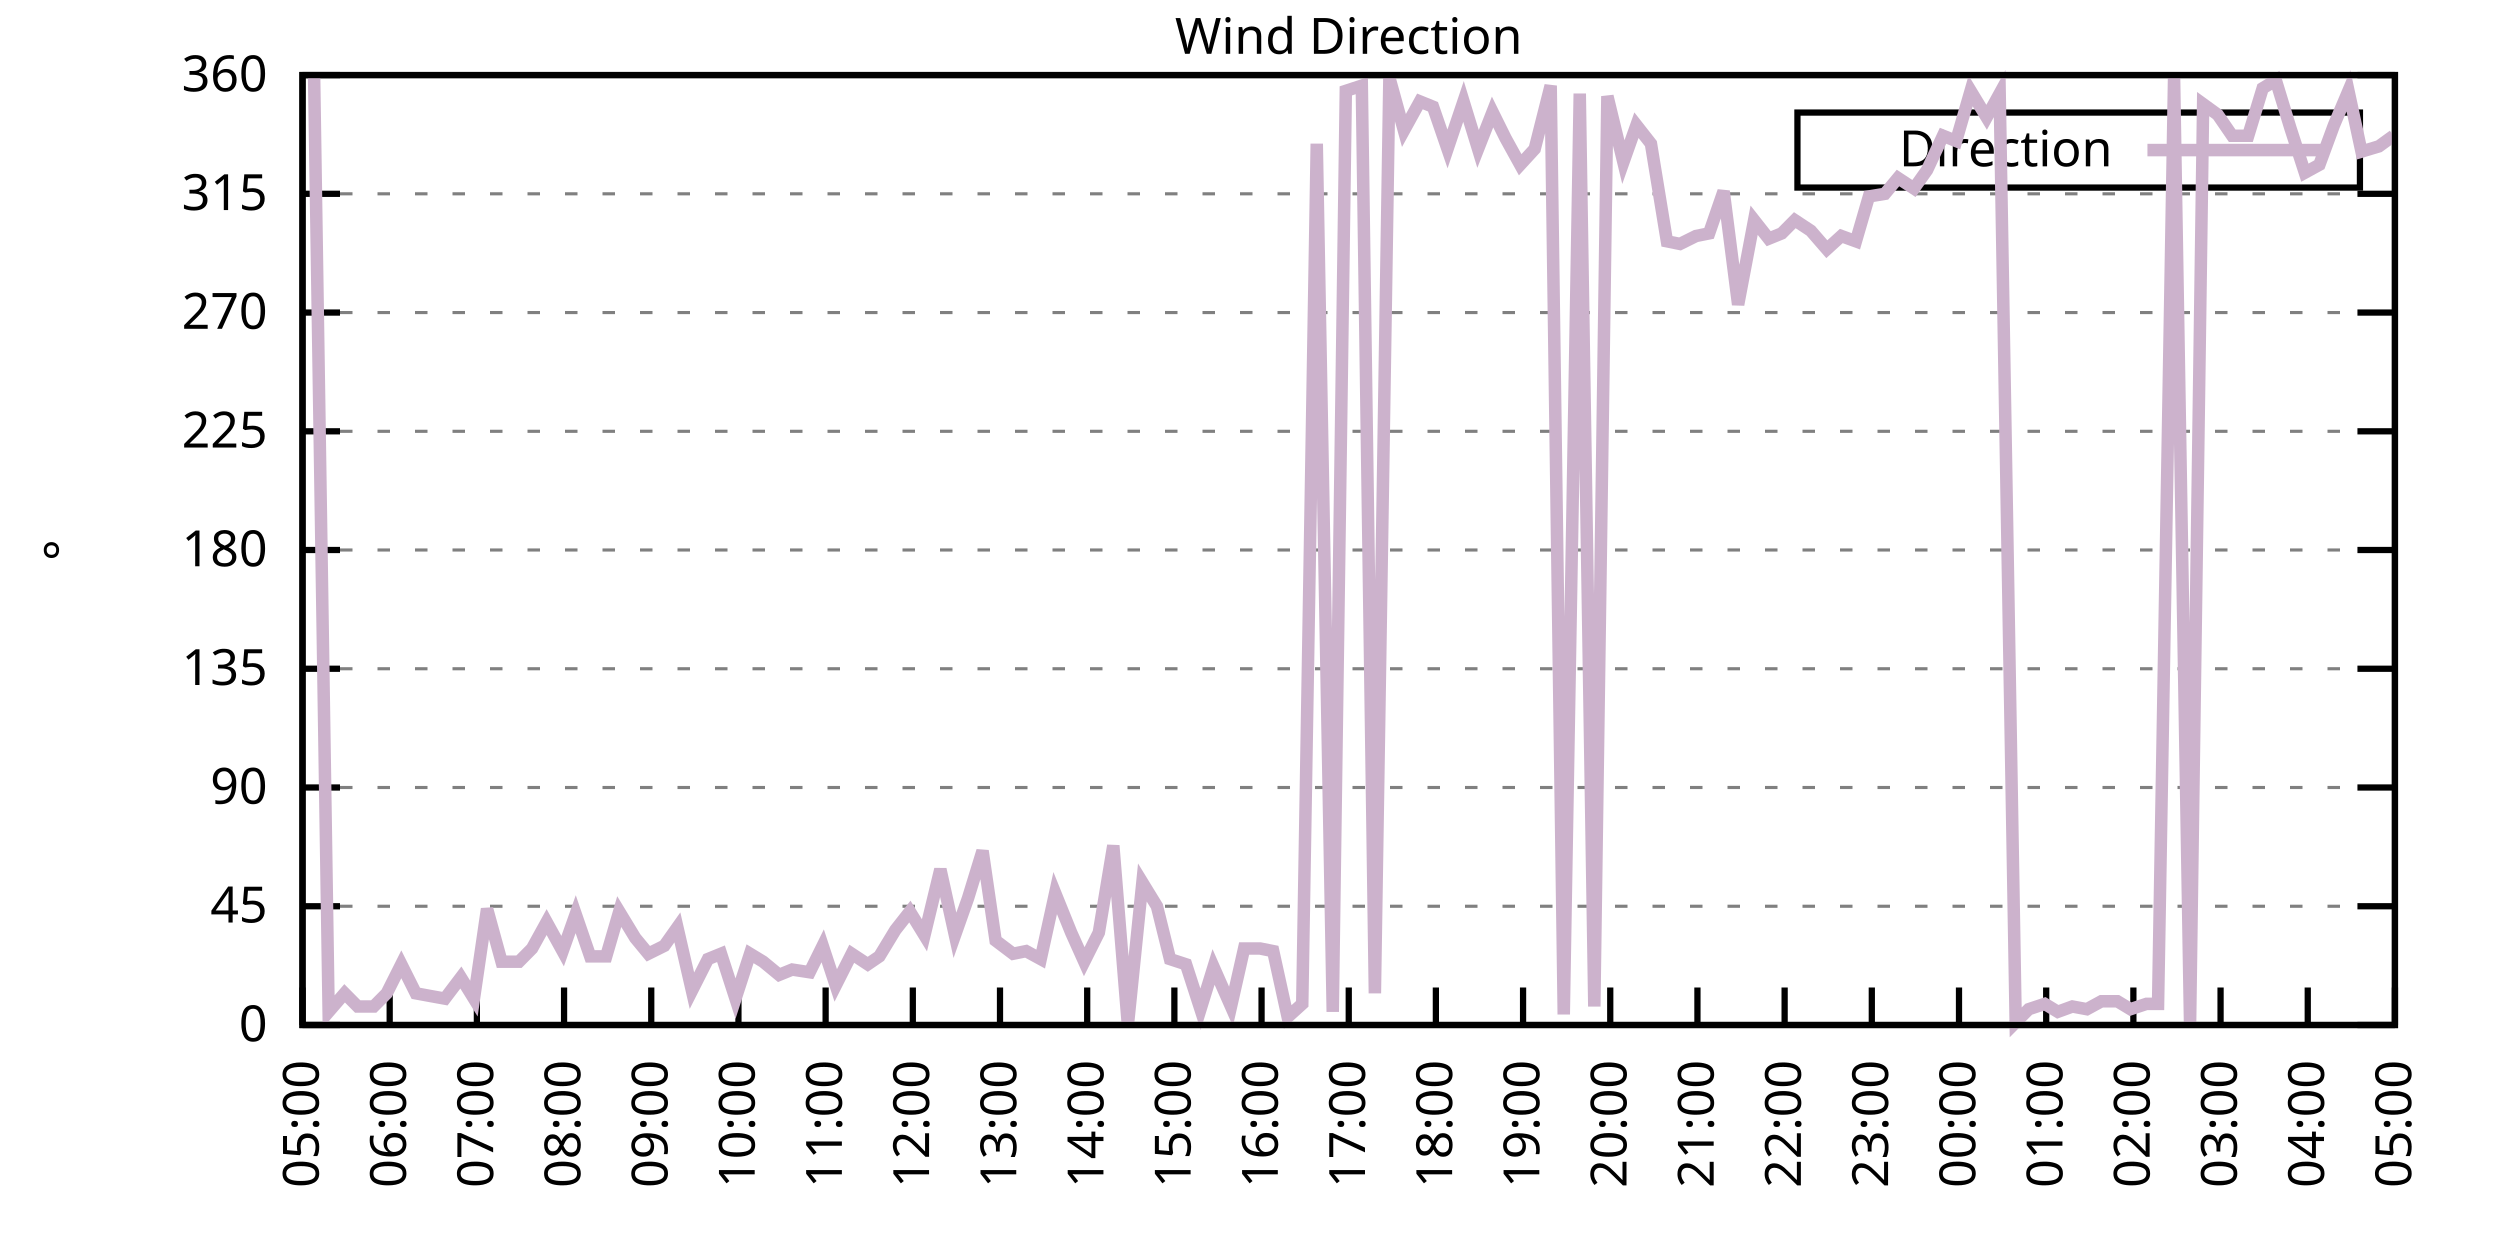
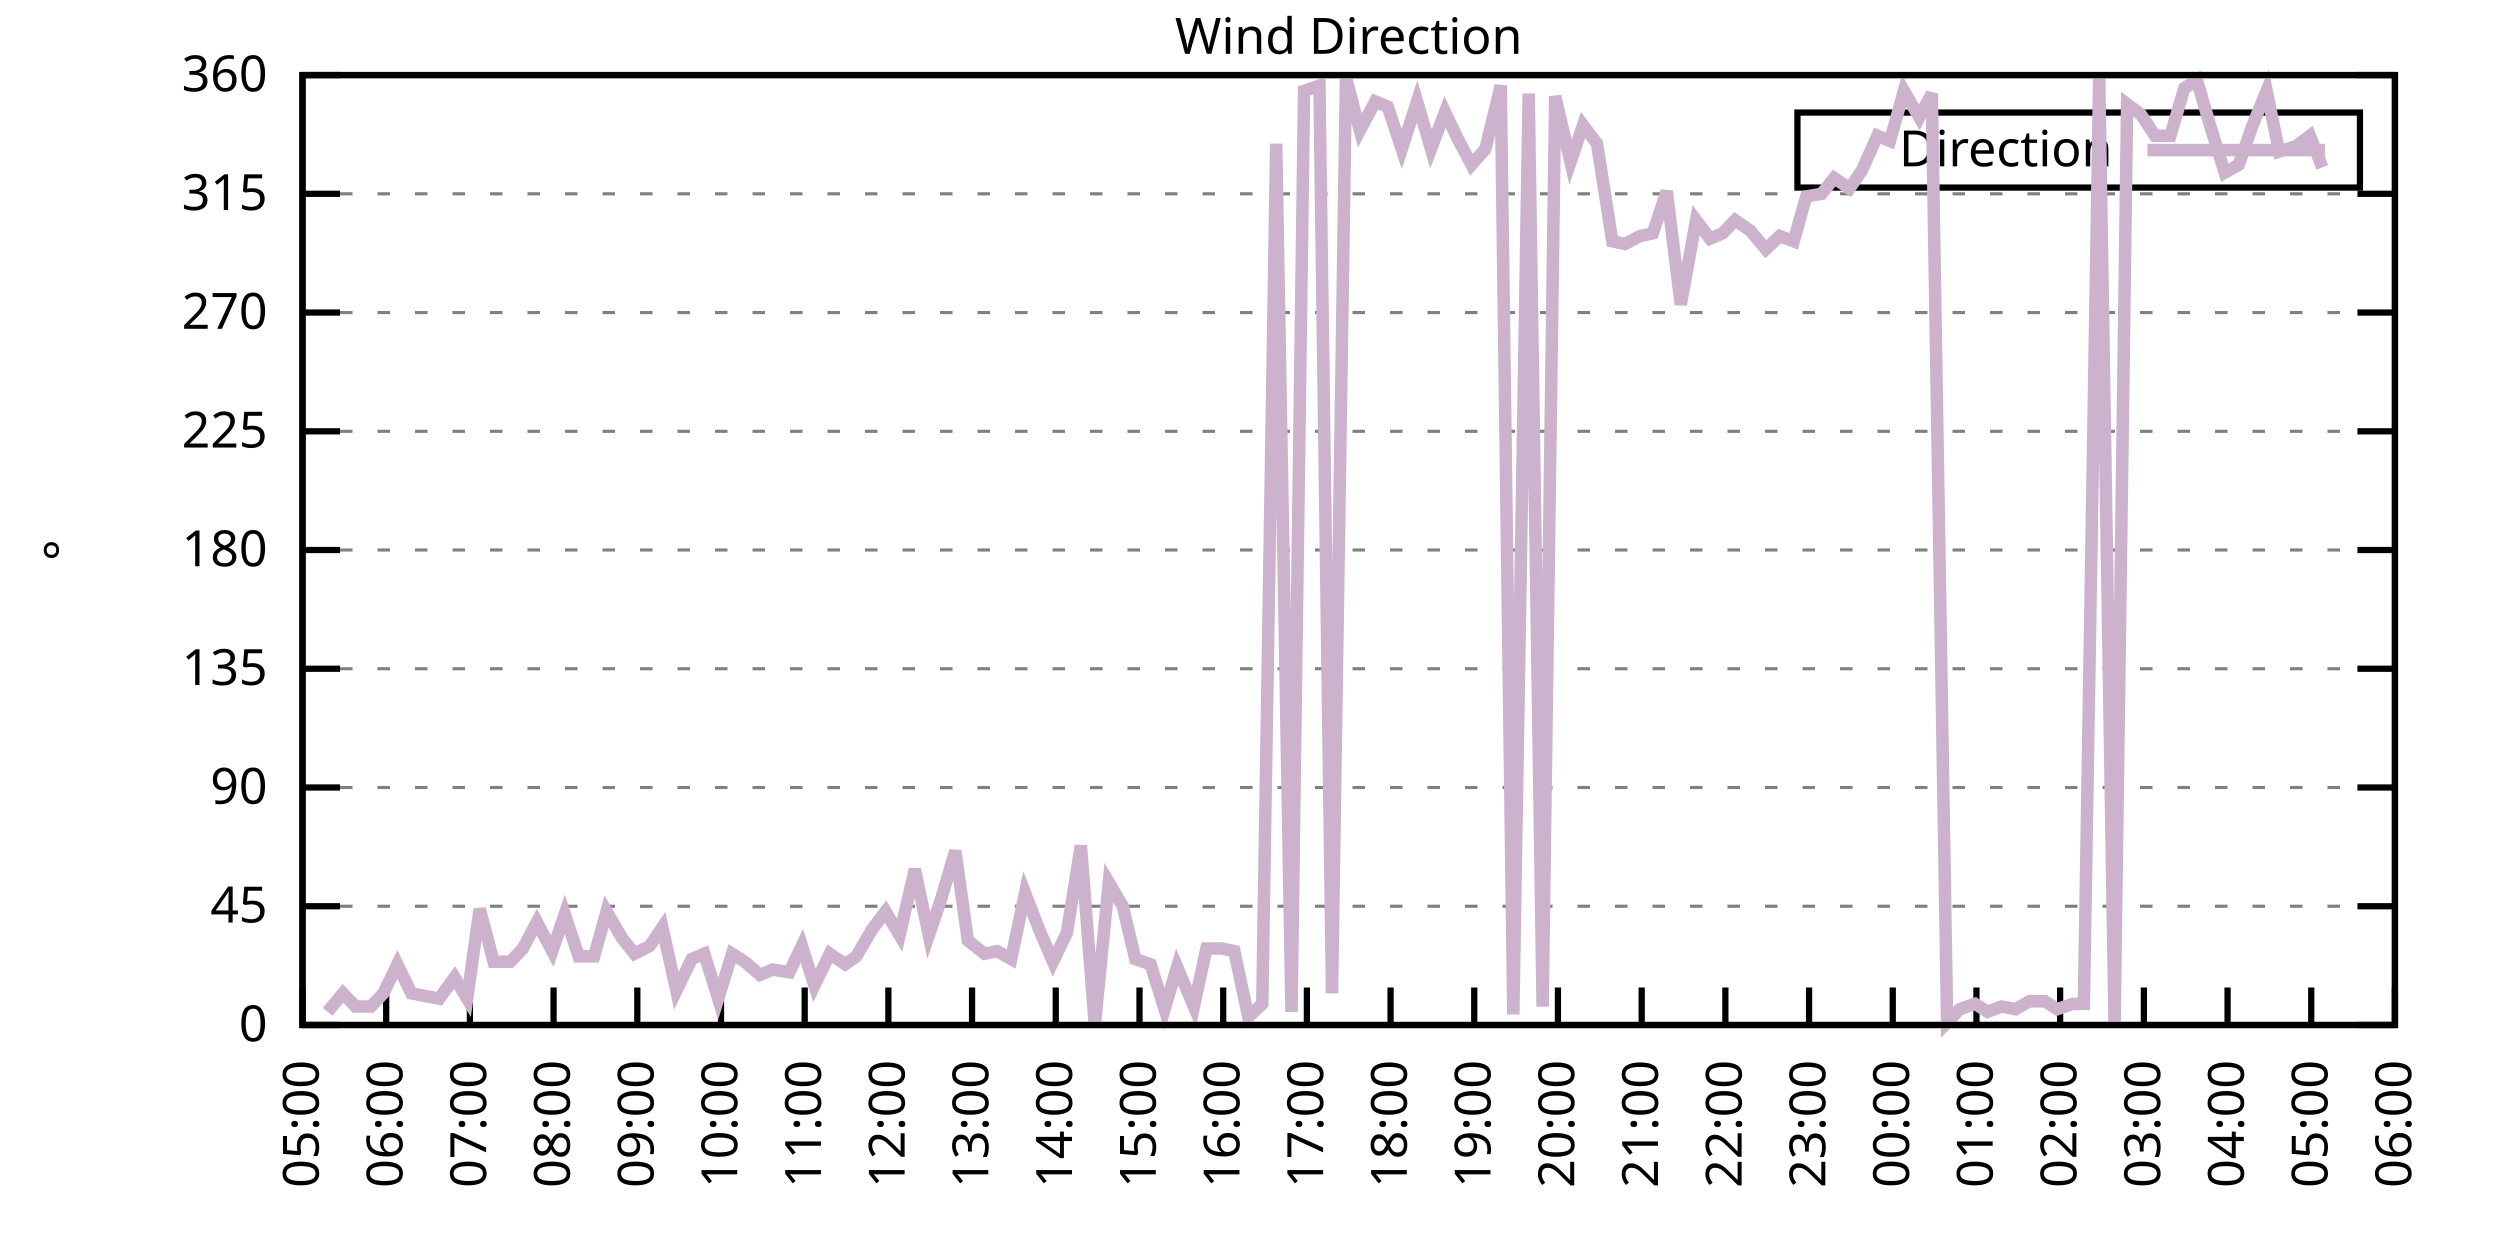
<svg xmlns="http://www.w3.org/2000/svg" xmlns:xlink="http://www.w3.org/1999/xlink" width="400" height="200" viewBox="0 0 400 200">
  <g id="gnuplot_canvas">
    <rect x="0" y="0" width="400" height="200" fill="none" />
    <defs>
      <circle id="gpDot" r="0.5" stroke-width="0.5" stroke="currentColor" />
      <path id="gpPt0" stroke-width="0.333" stroke="currentColor" d="M-1,0 h2 M0,-1 v2" />
      <path id="gpPt1" stroke-width="0.333" stroke="currentColor" d="M-1,-1 L1,1 M1,-1 L-1,1" />
      <path id="gpPt2" stroke-width="0.333" stroke="currentColor" d="M-1,0 L1,0 M0,-1 L0,1 M-1,-1 L1,1 M-1,1 L1,-1" />
      <rect id="gpPt3" stroke-width="0.333" stroke="currentColor" x="-1" y="-1" width="2" height="2" />
      <rect id="gpPt4" stroke-width="0.333" stroke="currentColor" fill="currentColor" x="-1" y="-1" width="2" height="2" />
      <circle id="gpPt5" stroke-width="0.333" stroke="currentColor" cx="0" cy="0" r="1" />
      <use xlink:href="#gpPt5" id="gpPt6" fill="currentColor" stroke="none" />
      <path id="gpPt7" stroke-width="0.333" stroke="currentColor" d="M0,-1.33 L-1.33,0.67 L1.33,0.67 z" />
      <use xlink:href="#gpPt7" id="gpPt8" fill="currentColor" stroke="none" />
      <use xlink:href="#gpPt7" id="gpPt9" stroke="currentColor" transform="rotate(180)" />
      <use xlink:href="#gpPt9" id="gpPt10" fill="currentColor" stroke="none" />
      <use xlink:href="#gpPt3" id="gpPt11" stroke="currentColor" transform="rotate(45)" />
      <use xlink:href="#gpPt11" id="gpPt12" fill="currentColor" stroke="none" />
      <path id="gpPt13" stroke-width="0.333" stroke="currentColor" d="M0,1.330 L1.265,0.411 L0.782,-1.067 L-0.782,-1.076 L-1.265,0.411 z" />
      <use xlink:href="#gpPt13" id="gpPt14" fill="currentColor" stroke="none" />
      <filter id="textbox" filterUnits="objectBoundingBox" x="0" y="0" height="1" width="1">
        <feFlood flood-color="white" flood-opacity="1" result="bgnd" />
        <feComposite in="SourceGraphic" in2="bgnd" operator="atop" />
      </filter>
      <filter id="greybox" filterUnits="objectBoundingBox" x="0" y="0" height="1" width="1">
        <feFlood flood-color="lightgrey" flood-opacity="1" result="grey" />
        <feComposite in="SourceGraphic" in2="grey" operator="atop" />
      </filter>
    </defs>
    <g fill="none" color="white" stroke="currentColor" stroke-width="1.00" stroke-linecap="butt" stroke-linejoin="miter">
</g>
    <g fill="none" color="black" stroke="currentColor" stroke-width="1.00" stroke-linecap="butt" stroke-linejoin="miter">
      <g stroke="none" shape-rendering="crispEdges">
        <polygon fill="rgb(255, 255, 255)" points="48.40,164.00 383.18,164.00 383.18,12.02 48.40,12.02 " />
      </g>
    </g>
    <g fill="none" color="black" stroke="currentColor" stroke-width="1.00" stroke-linecap="butt" stroke-linejoin="miter">
</g>
    <g fill="none" color="black" stroke="black" stroke-width="0.50" stroke-linecap="butt" stroke-linejoin="miter">
</g>
    <g fill="none" color="gray" stroke="currentColor" stroke-width="0.50" stroke-linecap="butt" stroke-linejoin="miter">
      <path stroke="gray" stroke-dasharray="2,4" class="gridline" d="M48.40,164.00 L383.19,164.00  " />
    </g>
    <g fill="none" color="gray" stroke="gray" stroke-width="1.00" stroke-linecap="butt" stroke-linejoin="miter">
</g>
    <g fill="none" color="black" stroke="currentColor" stroke-width="1.00" stroke-linecap="butt" stroke-linejoin="miter">
      <path stroke="black" d="M48.40,164.00 L54.40,164.00 M383.19,164.00 L377.19,164.00  " />
      <g transform="translate(42.80,166.60)" stroke="none" fill="black" font-family="Sans" font-size="8.00" text-anchor="end">
        <text>
          <tspan font-family="Sans"> 0</tspan>
        </text>
      </g>
    </g>
    <g fill="none" color="black" stroke="currentColor" stroke-width="1.00" stroke-linecap="butt" stroke-linejoin="miter">
</g>
    <g fill="none" color="black" stroke="black" stroke-width="0.50" stroke-linecap="butt" stroke-linejoin="miter">
</g>
    <g fill="none" color="gray" stroke="currentColor" stroke-width="0.50" stroke-linecap="butt" stroke-linejoin="miter">
      <path stroke="gray" stroke-dasharray="2,4" class="gridline" d="M48.40,145.00 L383.19,145.00  " />
    </g>
    <g fill="none" color="gray" stroke="gray" stroke-width="1.00" stroke-linecap="butt" stroke-linejoin="miter">
</g>
    <g fill="none" color="black" stroke="currentColor" stroke-width="1.00" stroke-linecap="butt" stroke-linejoin="miter">
      <path stroke="black" d="M48.40,145.00 L54.40,145.00 M383.19,145.00 L377.19,145.00  " />
      <g transform="translate(42.80,147.60)" stroke="none" fill="black" font-family="Sans" font-size="8.00" text-anchor="end">
        <text>
          <tspan font-family="Sans"> 45</tspan>
        </text>
      </g>
    </g>
    <g fill="none" color="black" stroke="currentColor" stroke-width="1.00" stroke-linecap="butt" stroke-linejoin="miter">
</g>
    <g fill="none" color="black" stroke="black" stroke-width="0.50" stroke-linecap="butt" stroke-linejoin="miter">
</g>
    <g fill="none" color="gray" stroke="currentColor" stroke-width="0.50" stroke-linecap="butt" stroke-linejoin="miter">
      <path stroke="gray" stroke-dasharray="2,4" class="gridline" d="M48.40,126.00 L383.19,126.00  " />
    </g>
    <g fill="none" color="gray" stroke="gray" stroke-width="1.00" stroke-linecap="butt" stroke-linejoin="miter">
</g>
    <g fill="none" color="black" stroke="currentColor" stroke-width="1.00" stroke-linecap="butt" stroke-linejoin="miter">
      <path stroke="black" d="M48.40,126.00 L54.40,126.00 M383.19,126.00 L377.19,126.00  " />
      <g transform="translate(42.80,128.60)" stroke="none" fill="black" font-family="Sans" font-size="8.00" text-anchor="end">
        <text>
          <tspan font-family="Sans"> 90</tspan>
        </text>
      </g>
    </g>
    <g fill="none" color="black" stroke="currentColor" stroke-width="1.00" stroke-linecap="butt" stroke-linejoin="miter">
</g>
    <g fill="none" color="black" stroke="black" stroke-width="0.50" stroke-linecap="butt" stroke-linejoin="miter">
</g>
    <g fill="none" color="gray" stroke="currentColor" stroke-width="0.50" stroke-linecap="butt" stroke-linejoin="miter">
      <path stroke="gray" stroke-dasharray="2,4" class="gridline" d="M48.40,107.00 L383.19,107.00  " />
    </g>
    <g fill="none" color="gray" stroke="gray" stroke-width="1.00" stroke-linecap="butt" stroke-linejoin="miter">
</g>
    <g fill="none" color="black" stroke="currentColor" stroke-width="1.00" stroke-linecap="butt" stroke-linejoin="miter">
      <path stroke="black" d="M48.40,107.00 L54.40,107.00 M383.19,107.00 L377.19,107.00  " />
      <g transform="translate(42.80,109.60)" stroke="none" fill="black" font-family="Sans" font-size="8.00" text-anchor="end">
        <text>
          <tspan font-family="Sans"> 135</tspan>
        </text>
      </g>
    </g>
    <g fill="none" color="black" stroke="currentColor" stroke-width="1.00" stroke-linecap="butt" stroke-linejoin="miter">
</g>
    <g fill="none" color="black" stroke="black" stroke-width="0.50" stroke-linecap="butt" stroke-linejoin="miter">
</g>
    <g fill="none" color="gray" stroke="currentColor" stroke-width="0.50" stroke-linecap="butt" stroke-linejoin="miter">
      <path stroke="gray" stroke-dasharray="2,4" class="gridline" d="M48.40,88.00 L383.19,88.00  " />
    </g>
    <g fill="none" color="gray" stroke="gray" stroke-width="1.00" stroke-linecap="butt" stroke-linejoin="miter">
</g>
    <g fill="none" color="black" stroke="currentColor" stroke-width="1.00" stroke-linecap="butt" stroke-linejoin="miter">
      <path stroke="black" d="M48.40,88.00 L54.40,88.00 M383.19,88.00 L377.19,88.00  " />
      <g transform="translate(42.80,90.60)" stroke="none" fill="black" font-family="Sans" font-size="8.00" text-anchor="end">
        <text>
          <tspan font-family="Sans"> 180</tspan>
        </text>
      </g>
    </g>
    <g fill="none" color="black" stroke="currentColor" stroke-width="1.00" stroke-linecap="butt" stroke-linejoin="miter">
</g>
    <g fill="none" color="black" stroke="black" stroke-width="0.50" stroke-linecap="butt" stroke-linejoin="miter">
</g>
    <g fill="none" color="gray" stroke="currentColor" stroke-width="0.50" stroke-linecap="butt" stroke-linejoin="miter">
      <path stroke="gray" stroke-dasharray="2,4" class="gridline" d="M48.40,69.01 L383.19,69.01  " />
    </g>
    <g fill="none" color="gray" stroke="gray" stroke-width="1.00" stroke-linecap="butt" stroke-linejoin="miter">
</g>
    <g fill="none" color="black" stroke="currentColor" stroke-width="1.00" stroke-linecap="butt" stroke-linejoin="miter">
      <path stroke="black" d="M48.40,69.01 L54.40,69.01 M383.19,69.01 L377.19,69.01  " />
      <g transform="translate(42.80,71.61)" stroke="none" fill="black" font-family="Sans" font-size="8.00" text-anchor="end">
        <text>
          <tspan font-family="Sans"> 225</tspan>
        </text>
      </g>
    </g>
    <g fill="none" color="black" stroke="currentColor" stroke-width="1.00" stroke-linecap="butt" stroke-linejoin="miter">
</g>
    <g fill="none" color="black" stroke="black" stroke-width="0.50" stroke-linecap="butt" stroke-linejoin="miter">
</g>
    <g fill="none" color="gray" stroke="currentColor" stroke-width="0.50" stroke-linecap="butt" stroke-linejoin="miter">
      <path stroke="gray" stroke-dasharray="2,4" class="gridline" d="M48.40,50.01 L383.19,50.01  " />
    </g>
    <g fill="none" color="gray" stroke="gray" stroke-width="1.00" stroke-linecap="butt" stroke-linejoin="miter">
</g>
    <g fill="none" color="black" stroke="currentColor" stroke-width="1.00" stroke-linecap="butt" stroke-linejoin="miter">
      <path stroke="black" d="M48.40,50.01 L54.40,50.01 M383.19,50.01 L377.19,50.01  " />
      <g transform="translate(42.80,52.61)" stroke="none" fill="black" font-family="Sans" font-size="8.00" text-anchor="end">
        <text>
          <tspan font-family="Sans"> 270</tspan>
        </text>
      </g>
    </g>
    <g fill="none" color="black" stroke="currentColor" stroke-width="1.00" stroke-linecap="butt" stroke-linejoin="miter">
</g>
    <g fill="none" color="black" stroke="black" stroke-width="0.50" stroke-linecap="butt" stroke-linejoin="miter">
</g>
    <g fill="none" color="gray" stroke="currentColor" stroke-width="0.50" stroke-linecap="butt" stroke-linejoin="miter">
      <path stroke="gray" stroke-dasharray="2,4" class="gridline" d="M48.40,31.01 L383.19,31.01  " />
    </g>
    <g fill="none" color="gray" stroke="gray" stroke-width="1.00" stroke-linecap="butt" stroke-linejoin="miter">
</g>
    <g fill="none" color="black" stroke="currentColor" stroke-width="1.00" stroke-linecap="butt" stroke-linejoin="miter">
      <path stroke="black" d="M48.40,31.01 L54.40,31.01 M383.19,31.01 L377.19,31.01  " />
      <g transform="translate(42.80,33.61)" stroke="none" fill="black" font-family="Sans" font-size="8.00" text-anchor="end">
        <text>
          <tspan font-family="Sans"> 315</tspan>
        </text>
      </g>
    </g>
    <g fill="none" color="black" stroke="currentColor" stroke-width="1.00" stroke-linecap="butt" stroke-linejoin="miter">
</g>
    <g fill="none" color="black" stroke="black" stroke-width="0.50" stroke-linecap="butt" stroke-linejoin="miter">
</g>
    <g fill="none" color="gray" stroke="currentColor" stroke-width="0.50" stroke-linecap="butt" stroke-linejoin="miter">
      <path stroke="gray" stroke-dasharray="2,4" class="gridline" d="M48.40,12.01 L383.19,12.01  " />
    </g>
    <g fill="none" color="gray" stroke="gray" stroke-width="1.00" stroke-linecap="butt" stroke-linejoin="miter">
</g>
    <g fill="none" color="black" stroke="currentColor" stroke-width="1.00" stroke-linecap="butt" stroke-linejoin="miter">
      <path stroke="black" d="M48.40,12.01 L54.40,12.01 M383.19,12.01 L377.19,12.01  " />
      <g transform="translate(42.80,14.61)" stroke="none" fill="black" font-family="Sans" font-size="8.00" text-anchor="end">
        <text>
          <tspan font-family="Sans"> 360</tspan>
        </text>
      </g>
    </g>
    <g fill="none" color="black" stroke="currentColor" stroke-width="1.00" stroke-linecap="butt" stroke-linejoin="miter">
      <path stroke="black" d="M48.40,164.00 L48.40,158.00  " />
      <g transform="translate(51.00,169.60) rotate(270.00)" stroke="none" fill="black" font-family="Sans" font-size="8.00" text-anchor="end">
        <text>
          <tspan font-family="Sans">05:00</tspan>
        </text>
      </g>
    </g>
    <g fill="none" color="black" stroke="currentColor" stroke-width="1.00" stroke-linecap="butt" stroke-linejoin="miter">
-       <path stroke="black" d="M62.35,164.00 L62.35,158.00  " />
-       <g transform="translate(64.95,169.60) rotate(270.00)" stroke="none" fill="black" font-family="Sans" font-size="8.00" text-anchor="end">
+       <path stroke="black" d="M61.79,164.00 L61.79,158.00  " />
+       <g transform="translate(64.39,169.60) rotate(270.00)" stroke="none" fill="black" font-family="Sans" font-size="8.00" text-anchor="end">
        <text>
          <tspan font-family="Sans">06:00</tspan>
        </text>
      </g>
    </g>
    <g fill="none" color="black" stroke="currentColor" stroke-width="1.00" stroke-linecap="butt" stroke-linejoin="miter">
-       <path stroke="black" d="M76.30,164.00 L76.30,158.00  " />
-       <g transform="translate(78.90,169.60) rotate(270.00)" stroke="none" fill="black" font-family="Sans" font-size="8.00" text-anchor="end">
+       <path stroke="black" d="M75.18,164.00 L75.18,158.00  " />
+       <g transform="translate(77.78,169.60) rotate(270.00)" stroke="none" fill="black" font-family="Sans" font-size="8.00" text-anchor="end">
        <text>
          <tspan font-family="Sans">07:00</tspan>
        </text>
      </g>
    </g>
    <g fill="none" color="black" stroke="currentColor" stroke-width="1.00" stroke-linecap="butt" stroke-linejoin="miter">
-       <path stroke="black" d="M90.25,164.00 L90.25,158.00  " />
-       <g transform="translate(92.85,169.60) rotate(270.00)" stroke="none" fill="black" font-family="Sans" font-size="8.00" text-anchor="end">
+       <path stroke="black" d="M88.57,164.00 L88.57,158.00  " />
+       <g transform="translate(91.17,169.60) rotate(270.00)" stroke="none" fill="black" font-family="Sans" font-size="8.00" text-anchor="end">
        <text>
          <tspan font-family="Sans">08:00</tspan>
        </text>
      </g>
    </g>
    <g fill="none" color="black" stroke="currentColor" stroke-width="1.00" stroke-linecap="butt" stroke-linejoin="miter">
-       <path stroke="black" d="M104.20,164.00 L104.20,158.00  " />
-       <g transform="translate(106.80,169.60) rotate(270.00)" stroke="none" fill="black" font-family="Sans" font-size="8.00" text-anchor="end">
+       <path stroke="black" d="M101.97,164.00 L101.97,158.00  " />
+       <g transform="translate(104.57,169.60) rotate(270.00)" stroke="none" fill="black" font-family="Sans" font-size="8.00" text-anchor="end">
        <text>
          <tspan font-family="Sans">09:00</tspan>
        </text>
      </g>
    </g>
    <g fill="none" color="black" stroke="currentColor" stroke-width="1.00" stroke-linecap="butt" stroke-linejoin="miter">
-       <path stroke="black" d="M118.15,164.00 L118.15,158.00  " />
-       <g transform="translate(120.75,169.60) rotate(270.00)" stroke="none" fill="black" font-family="Sans" font-size="8.00" text-anchor="end">
+       <path stroke="black" d="M115.36,164.00 L115.36,158.00  " />
+       <g transform="translate(117.96,169.60) rotate(270.00)" stroke="none" fill="black" font-family="Sans" font-size="8.00" text-anchor="end">
        <text>
          <tspan font-family="Sans">10:00</tspan>
        </text>
      </g>
    </g>
    <g fill="none" color="black" stroke="currentColor" stroke-width="1.00" stroke-linecap="butt" stroke-linejoin="miter">
-       <path stroke="black" d="M132.10,164.00 L132.10,158.00  " />
-       <g transform="translate(134.70,169.60) rotate(270.00)" stroke="none" fill="black" font-family="Sans" font-size="8.00" text-anchor="end">
+       <path stroke="black" d="M128.75,164.00 L128.75,158.00  " />
+       <g transform="translate(131.35,169.60) rotate(270.00)" stroke="none" fill="black" font-family="Sans" font-size="8.00" text-anchor="end">
        <text>
          <tspan font-family="Sans">11:00</tspan>
        </text>
      </g>
    </g>
    <g fill="none" color="black" stroke="currentColor" stroke-width="1.00" stroke-linecap="butt" stroke-linejoin="miter">
-       <path stroke="black" d="M146.05,164.00 L146.05,158.00  " />
-       <g transform="translate(148.65,169.60) rotate(270.00)" stroke="none" fill="black" font-family="Sans" font-size="8.00" text-anchor="end">
+       <path stroke="black" d="M142.14,164.00 L142.14,158.00  " />
+       <g transform="translate(144.74,169.60) rotate(270.00)" stroke="none" fill="black" font-family="Sans" font-size="8.00" text-anchor="end">
        <text>
          <tspan font-family="Sans">12:00</tspan>
        </text>
      </g>
    </g>
    <g fill="none" color="black" stroke="currentColor" stroke-width="1.00" stroke-linecap="butt" stroke-linejoin="miter">
-       <path stroke="black" d="M160.00,164.00 L160.00,158.00  " />
-       <g transform="translate(162.60,169.60) rotate(270.00)" stroke="none" fill="black" font-family="Sans" font-size="8.00" text-anchor="end">
+       <path stroke="black" d="M155.53,164.00 L155.53,158.00  " />
+       <g transform="translate(158.13,169.60) rotate(270.00)" stroke="none" fill="black" font-family="Sans" font-size="8.00" text-anchor="end">
        <text>
          <tspan font-family="Sans">13:00</tspan>
        </text>
      </g>
    </g>
    <g fill="none" color="black" stroke="currentColor" stroke-width="1.00" stroke-linecap="butt" stroke-linejoin="miter">
-       <path stroke="black" d="M173.95,164.00 L173.95,158.00  " />
-       <g transform="translate(176.55,169.60) rotate(270.00)" stroke="none" fill="black" font-family="Sans" font-size="8.00" text-anchor="end">
+       <path stroke="black" d="M168.92,164.00 L168.92,158.00  " />
+       <g transform="translate(171.52,169.60) rotate(270.00)" stroke="none" fill="black" font-family="Sans" font-size="8.00" text-anchor="end">
        <text>
          <tspan font-family="Sans">14:00</tspan>
        </text>
      </g>
    </g>
    <g fill="none" color="black" stroke="currentColor" stroke-width="1.00" stroke-linecap="butt" stroke-linejoin="miter">
-       <path stroke="black" d="M187.90,164.00 L187.90,158.00  " />
-       <g transform="translate(190.50,169.60) rotate(270.00)" stroke="none" fill="black" font-family="Sans" font-size="8.00" text-anchor="end">
+       <path stroke="black" d="M182.32,164.00 L182.32,158.00  " />
+       <g transform="translate(184.92,169.60) rotate(270.00)" stroke="none" fill="black" font-family="Sans" font-size="8.00" text-anchor="end">
        <text>
          <tspan font-family="Sans">15:00</tspan>
        </text>
      </g>
    </g>
    <g fill="none" color="black" stroke="currentColor" stroke-width="1.00" stroke-linecap="butt" stroke-linejoin="miter">
-       <path stroke="black" d="M201.85,164.00 L201.85,158.00  " />
-       <g transform="translate(204.45,169.60) rotate(270.00)" stroke="none" fill="black" font-family="Sans" font-size="8.00" text-anchor="end">
+       <path stroke="black" d="M195.71,164.00 L195.71,158.00  " />
+       <g transform="translate(198.31,169.60) rotate(270.00)" stroke="none" fill="black" font-family="Sans" font-size="8.00" text-anchor="end">
        <text>
          <tspan font-family="Sans">16:00</tspan>
        </text>
      </g>
    </g>
    <g fill="none" color="black" stroke="currentColor" stroke-width="1.00" stroke-linecap="butt" stroke-linejoin="miter">
-       <path stroke="black" d="M215.80,164.00 L215.80,158.00  " />
-       <g transform="translate(218.40,169.60) rotate(270.00)" stroke="none" fill="black" font-family="Sans" font-size="8.00" text-anchor="end">
+       <path stroke="black" d="M209.10,164.00 L209.10,158.00  " />
+       <g transform="translate(211.70,169.60) rotate(270.00)" stroke="none" fill="black" font-family="Sans" font-size="8.00" text-anchor="end">
        <text>
          <tspan font-family="Sans">17:00</tspan>
        </text>
      </g>
    </g>
    <g fill="none" color="black" stroke="currentColor" stroke-width="1.00" stroke-linecap="butt" stroke-linejoin="miter">
-       <path stroke="black" d="M229.74,164.00 L229.74,158.00  " />
-       <g transform="translate(232.34,169.60) rotate(270.00)" stroke="none" fill="black" font-family="Sans" font-size="8.00" text-anchor="end">
+       <path stroke="black" d="M222.49,164.00 L222.49,158.00  " />
+       <g transform="translate(225.09,169.60) rotate(270.00)" stroke="none" fill="black" font-family="Sans" font-size="8.00" text-anchor="end">
        <text>
          <tspan font-family="Sans">18:00</tspan>
        </text>
      </g>
    </g>
    <g fill="none" color="black" stroke="currentColor" stroke-width="1.00" stroke-linecap="butt" stroke-linejoin="miter">
-       <path stroke="black" d="M243.69,164.00 L243.69,158.00  " />
-       <g transform="translate(246.29,169.60) rotate(270.00)" stroke="none" fill="black" font-family="Sans" font-size="8.00" text-anchor="end">
+       <path stroke="black" d="M235.88,164.00 L235.88,158.00  " />
+       <g transform="translate(238.48,169.60) rotate(270.00)" stroke="none" fill="black" font-family="Sans" font-size="8.00" text-anchor="end">
        <text>
          <tspan font-family="Sans">19:00</tspan>
        </text>
      </g>
    </g>
    <g fill="none" color="black" stroke="currentColor" stroke-width="1.00" stroke-linecap="butt" stroke-linejoin="miter">
-       <path stroke="black" d="M257.64,164.00 L257.64,158.00  " />
-       <g transform="translate(260.24,169.60) rotate(270.00)" stroke="none" fill="black" font-family="Sans" font-size="8.00" text-anchor="end">
+       <path stroke="black" d="M249.27,164.00 L249.27,158.00  " />
+       <g transform="translate(251.87,169.60) rotate(270.00)" stroke="none" fill="black" font-family="Sans" font-size="8.00" text-anchor="end">
        <text>
          <tspan font-family="Sans">20:00</tspan>
        </text>
      </g>
    </g>
    <g fill="none" color="black" stroke="currentColor" stroke-width="1.00" stroke-linecap="butt" stroke-linejoin="miter">
-       <path stroke="black" d="M271.59,164.00 L271.59,158.00  " />
-       <g transform="translate(274.19,169.60) rotate(270.00)" stroke="none" fill="black" font-family="Sans" font-size="8.00" text-anchor="end">
+       <path stroke="black" d="M262.67,164.00 L262.67,158.00  " />
+       <g transform="translate(265.27,169.60) rotate(270.00)" stroke="none" fill="black" font-family="Sans" font-size="8.00" text-anchor="end">
        <text>
          <tspan font-family="Sans">21:00</tspan>
        </text>
      </g>
    </g>
    <g fill="none" color="black" stroke="currentColor" stroke-width="1.00" stroke-linecap="butt" stroke-linejoin="miter">
-       <path stroke="black" d="M285.54,164.00 L285.54,158.00  " />
-       <g transform="translate(288.14,169.60) rotate(270.00)" stroke="none" fill="black" font-family="Sans" font-size="8.00" text-anchor="end">
+       <path stroke="black" d="M276.06,164.00 L276.06,158.00  " />
+       <g transform="translate(278.66,169.60) rotate(270.00)" stroke="none" fill="black" font-family="Sans" font-size="8.00" text-anchor="end">
        <text>
          <tspan font-family="Sans">22:00</tspan>
        </text>
      </g>
    </g>
    <g fill="none" color="black" stroke="currentColor" stroke-width="1.00" stroke-linecap="butt" stroke-linejoin="miter">
-       <path stroke="black" d="M299.49,164.00 L299.49,158.00  " />
-       <g transform="translate(302.09,169.60) rotate(270.00)" stroke="none" fill="black" font-family="Sans" font-size="8.00" text-anchor="end">
+       <path stroke="black" d="M289.45,164.00 L289.45,158.00  " />
+       <g transform="translate(292.05,169.60) rotate(270.00)" stroke="none" fill="black" font-family="Sans" font-size="8.00" text-anchor="end">
        <text>
          <tspan font-family="Sans">23:00</tspan>
        </text>
      </g>
    </g>
    <g fill="none" color="black" stroke="currentColor" stroke-width="1.00" stroke-linecap="butt" stroke-linejoin="miter">
-       <path stroke="black" d="M313.44,164.00 L313.44,158.00  " />
-       <g transform="translate(316.04,169.60) rotate(270.00)" stroke="none" fill="black" font-family="Sans" font-size="8.00" text-anchor="end">
+       <path stroke="black" d="M302.84,164.00 L302.84,158.00  " />
+       <g transform="translate(305.44,169.60) rotate(270.00)" stroke="none" fill="black" font-family="Sans" font-size="8.00" text-anchor="end">
        <text>
          <tspan font-family="Sans">00:00</tspan>
        </text>
      </g>
    </g>
    <g fill="none" color="black" stroke="currentColor" stroke-width="1.00" stroke-linecap="butt" stroke-linejoin="miter">
-       <path stroke="black" d="M327.39,164.00 L327.39,158.00  " />
-       <g transform="translate(329.99,169.60) rotate(270.00)" stroke="none" fill="black" font-family="Sans" font-size="8.00" text-anchor="end">
+       <path stroke="black" d="M316.23,164.00 L316.23,158.00  " />
+       <g transform="translate(318.83,169.60) rotate(270.00)" stroke="none" fill="black" font-family="Sans" font-size="8.00" text-anchor="end">
        <text>
          <tspan font-family="Sans">01:00</tspan>
        </text>
      </g>
    </g>
    <g fill="none" color="black" stroke="currentColor" stroke-width="1.00" stroke-linecap="butt" stroke-linejoin="miter">
-       <path stroke="black" d="M341.34,164.00 L341.34,158.00  " />
-       <g transform="translate(343.94,169.60) rotate(270.00)" stroke="none" fill="black" font-family="Sans" font-size="8.00" text-anchor="end">
+       <path stroke="black" d="M329.62,164.00 L329.62,158.00  " />
+       <g transform="translate(332.22,169.60) rotate(270.00)" stroke="none" fill="black" font-family="Sans" font-size="8.00" text-anchor="end">
        <text>
          <tspan font-family="Sans">02:00</tspan>
        </text>
      </g>
    </g>
    <g fill="none" color="black" stroke="currentColor" stroke-width="1.00" stroke-linecap="butt" stroke-linejoin="miter">
-       <path stroke="black" d="M355.29,164.00 L355.29,158.00  " />
-       <g transform="translate(357.89,169.60) rotate(270.00)" stroke="none" fill="black" font-family="Sans" font-size="8.00" text-anchor="end">
+       <path stroke="black" d="M343.02,164.00 L343.02,158.00  " />
+       <g transform="translate(345.62,169.60) rotate(270.00)" stroke="none" fill="black" font-family="Sans" font-size="8.00" text-anchor="end">
        <text>
          <tspan font-family="Sans">03:00</tspan>
        </text>
      </g>
    </g>
    <g fill="none" color="black" stroke="currentColor" stroke-width="1.00" stroke-linecap="butt" stroke-linejoin="miter">
-       <path stroke="black" d="M369.24,164.00 L369.24,158.00  " />
-       <g transform="translate(371.84,169.60) rotate(270.00)" stroke="none" fill="black" font-family="Sans" font-size="8.00" text-anchor="end">
+       <path stroke="black" d="M356.41,164.00 L356.41,158.00  " />
+       <g transform="translate(359.01,169.60) rotate(270.00)" stroke="none" fill="black" font-family="Sans" font-size="8.00" text-anchor="end">
        <text>
          <tspan font-family="Sans">04:00</tspan>
+         </text>
+       </g>
+     </g>
+     <g fill="none" color="black" stroke="currentColor" stroke-width="1.00" stroke-linecap="butt" stroke-linejoin="miter">
+       <path stroke="black" d="M369.80,164.00 L369.80,158.00  " />
+       <g transform="translate(372.40,169.60) rotate(270.00)" stroke="none" fill="black" font-family="Sans" font-size="8.00" text-anchor="end">
+         <text>
+           <tspan font-family="Sans">05:00</tspan>
        </text>
      </g>
    </g>
    <g fill="none" color="black" stroke="currentColor" stroke-width="1.00" stroke-linecap="butt" stroke-linejoin="miter">
      <path stroke="black" d="M383.19,164.00 L383.19,158.00  " />
      <g transform="translate(385.79,169.60) rotate(270.00)" stroke="none" fill="black" font-family="Sans" font-size="8.00" text-anchor="end">
        <text>
-           <tspan font-family="Sans">05:00</tspan>
+           <tspan font-family="Sans">06:00</tspan>
        </text>
      </g>
    </g>
    <g fill="none" color="black" stroke="currentColor" stroke-width="1.00" stroke-linecap="butt" stroke-linejoin="miter">
</g>
    <g fill="none" color="black" stroke="currentColor" stroke-width="1.00" stroke-linecap="butt" stroke-linejoin="miter">
      <path stroke="black" d="M48.40,12.01 L48.40,164.00 L383.19,164.00 L383.19,12.01 L48.40,12.01 Z  " />
    </g>
    <g fill="none" color="black" stroke="currentColor" stroke-width="1.00" stroke-linecap="butt" stroke-linejoin="miter">
</g>
    <g fill="none" color="black" stroke="currentColor" stroke-width="1.00" stroke-linecap="butt" stroke-linejoin="miter">
      <path stroke="black" d="M287.59,30.01 L287.59,18.01 L377.59,18.01 L377.59,30.01 L287.59,30.01 Z  " />
    </g>
    <g id="Wind_direction_plot_1">
      <g fill="none" color="white" stroke="black" stroke-width="2.00" stroke-linecap="butt" stroke-linejoin="miter">
</g>
      <g fill="none" color="black" stroke="currentColor" stroke-width="2.00" stroke-linecap="butt" stroke-linejoin="miter">
        <g transform="translate(337.99,26.61)" stroke="none" fill="black" font-family="Sans" font-size="8.00" text-anchor="end">
          <text>
            <tspan font-family="Sans">Direction</tspan>
          </text>
        </g>
      </g>
      <g fill="none" color="black" stroke="currentColor" stroke-width="2.00" stroke-linecap="butt" stroke-linejoin="miter">
-         <path stroke="rgb(204, 178, 204)" d="M343.59,24.01 L371.99,24.01 M50.26,12.43 L52.58,161.89 L55.14,158.93 L57.23,161.04 L59.79,161.04 L61.88,158.93   L64.21,154.29 L66.53,158.93 L68.86,159.36 L71.18,159.78 L73.74,156.40 L75.83,159.78 L77.93,145.42 L80.25,153.87   L83.04,153.87 L85.13,151.76 L87.46,147.53 L90.02,152.18 L92.11,146.27 L94.43,153.02 L96.99,153.02 L99.08,145.85   L101.64,150.07 L103.73,152.60 L106.29,151.33 L108.38,148.38 L110.71,158.51 L113.27,153.45 L115.36,152.60 L117.68,159.78   L120.01,152.60 L122.10,153.87 L124.66,155.98 L126.75,155.13 L129.54,155.56 L131.63,151.33 L133.72,157.67 L136.28,152.60   L138.84,154.29 L140.70,153.02 L143.26,148.80 L145.58,145.85 L147.91,149.65 L150.46,139.09 L152.79,149.65 L154.88,143.73   L157.21,136.14 L159.30,150.49 L162.09,152.60 L164.18,152.18 L166.51,153.45 L168.83,142.89 L171.39,149.22 L173.48,153.87   L175.81,149.22 L178.13,135.29 L180.46,164.00 L182.78,141.20 L185.11,145.00 L187.20,153.45 L189.76,154.29 L192.08,161.47   L194.17,154.71 L196.96,161.04 L199.06,151.76 L201.61,151.76 L203.71,152.18 L206.03,162.73 L208.36,160.62 L210.68,22.99   L213.24,161.89 L215.33,14.54 L217.89,13.70 L219.98,158.93 L222.30,12.43 L224.63,20.88 L227.19,16.23 L229.28,17.08   L231.60,23.83 L234.16,16.23 L236.49,23.83 L238.81,17.92 L240.90,22.14 L243.23,26.36 L245.55,23.83 L248.11,13.70   L250.20,162.31 L252.76,14.97 L255.09,161.04 L257.18,15.39 L259.74,25.94 L261.83,20.03 L264.15,22.99 L266.71,38.61   L268.80,39.03 L271.36,37.76 L273.45,37.34 L275.78,30.59 L278.10,48.74 L280.66,35.23 L282.99,38.19 L285.08,37.34   L287.17,35.23 L289.73,36.92 L292.29,39.87 L294.61,37.76 L296.94,38.61 L299.03,31.43 L301.58,31.01 L303.68,28.48   L306.23,30.16 L308.33,27.21 L310.88,21.72 L312.98,22.56 L315.30,14.54 L317.86,18.77 L319.95,14.97 L322.51,163.58   L324.60,161.47 L327.16,160.62 L329.25,161.89 L331.58,161.04 L333.90,161.47 L336.23,160.20 L338.78,160.20 L340.88,161.47   L343.43,160.62 L345.29,160.62 L347.85,12.43 L350.41,164.00 L352.50,16.65 L354.83,18.34 L357.15,21.72 L359.71,21.72   L362.03,14.12 L364.13,12.85 L366.45,20.45 L368.78,27.63 L371.10,26.36 L373.43,20.03 L375.75,14.54 L377.84,24.25   L380.63,23.41 L382.96,21.72  " />
+         <path stroke="rgb(204, 178, 204)" d="M343.59,24.01 L371.99,24.01 M52.42,161.89 L54.87,158.93 L56.88,161.04 L59.34,161.04 L61.35,158.93 L63.58,154.29   L65.81,158.93 L68.04,159.36 L70.27,159.78 L72.73,156.40 L74.74,159.78 L76.75,145.42 L78.98,153.87 L81.66,153.87   L83.66,151.76 L85.90,147.53 L88.35,152.18 L90.36,146.27 L92.59,153.02 L95.05,153.02 L97.06,145.85 L99.51,150.07   L101.52,152.60 L103.98,151.33 L105.98,148.38 L108.22,158.51 L110.67,153.45 L112.68,152.60 L114.91,159.78 L117.14,152.60   L119.15,153.87 L121.61,155.98 L123.62,155.13 L126.29,155.56 L128.30,151.33 L130.31,157.67 L132.77,152.60 L135.22,154.29   L137.01,153.02 L139.46,148.80 L141.69,145.85 L143.93,149.65 L146.38,139.09 L148.61,149.65 L150.62,143.73 L152.85,136.14   L154.86,150.49 L157.54,152.60 L159.55,152.18 L161.78,153.45 L164.01,142.89 L166.47,149.22 L168.48,153.87 L170.71,149.22   L172.94,135.29 L175.17,164.00 L177.41,141.20 L179.64,145.00 L181.65,153.45 L184.10,154.29 L186.33,161.47 L188.34,154.71   L191.02,161.04 L193.03,151.76 L195.48,151.76 L197.49,152.18 L199.73,162.73 L201.96,160.62 L204.19,22.99 L206.64,161.89   L208.65,14.54 L211.11,13.70 L213.12,158.93 L215.35,12.43 L217.58,20.88 L220.04,16.23 L222.04,17.08 L224.28,23.83   L226.73,16.23 L228.96,23.83 L231.20,17.92 L233.20,22.14 L235.44,26.36 L237.67,23.83 L240.12,13.70 L242.13,162.31   L244.59,14.97 L246.82,161.04 L248.83,15.39 L251.28,25.94 L253.29,20.03 L255.52,22.99 L257.98,38.61 L259.99,39.03   L262.44,37.76 L264.45,37.34 L266.68,30.59 L268.92,48.74 L271.37,35.23 L273.60,38.19 L275.61,37.34 L277.62,35.23   L280.07,36.92 L282.53,39.87 L284.76,37.76 L286.99,38.61 L289.00,31.43 L291.46,31.01 L293.47,28.48 L295.92,30.16   L297.93,27.21 L300.39,21.72 L302.39,22.56 L304.63,14.54 L307.08,18.77 L309.09,14.97 L311.54,163.58 L313.55,161.47   L316.01,160.62 L318.02,161.89 L320.25,161.04 L322.48,161.47 L324.71,160.20 L327.17,160.20 L329.18,161.47 L331.63,160.62   L333.42,160.62 L335.87,12.43 L338.33,164.00 L340.34,16.65 L342.57,18.34 L344.80,21.72 L347.26,21.72 L349.49,14.12   L351.50,12.85 L353.73,20.45 L355.96,27.63 L358.19,26.36 L360.42,20.03 L362.66,14.54 L364.66,24.25 L367.34,23.41   L369.58,21.72 L371.58,26.79  " />
      </g>
    </g>
    <g fill="none" color="black" stroke="currentColor" stroke-width="2.00" stroke-linecap="butt" stroke-linejoin="miter">
</g>
    <g fill="none" color="black" stroke="black" stroke-width="1.00" stroke-linecap="butt" stroke-linejoin="miter">
</g>
    <g fill="none" color="black" stroke="currentColor" stroke-width="1.00" stroke-linecap="butt" stroke-linejoin="miter">
      <path stroke="black" d="M48.40,12.01 L48.40,164.00 L383.19,164.00 L383.19,12.01 L48.40,12.01 Z  " />
      <g transform="translate(12.80,88.01) rotate(270.00)" stroke="none" fill="black" font-family="Sans" font-size="8.00" text-anchor="middle">
        <text>
          <tspan font-family="Sans">°</tspan>
        </text>
      </g>
    </g>
    <g fill="none" color="black" stroke="currentColor" stroke-width="1.00" stroke-linecap="butt" stroke-linejoin="miter">
</g>
    <g fill="none" color="black" stroke="currentColor" stroke-width="1.00" stroke-linecap="butt" stroke-linejoin="miter">
      <g transform="translate(215.79,8.61)" stroke="none" fill="black" font-family="Sans" font-size="8.00" text-anchor="middle">
        <text>
          <tspan font-family="Sans">Wind Direction</tspan>
        </text>
      </g>
    </g>
    <g fill="none" color="black" stroke="currentColor" stroke-width="1.00" stroke-linecap="butt" stroke-linejoin="miter">
</g>
  </g>
</svg>
